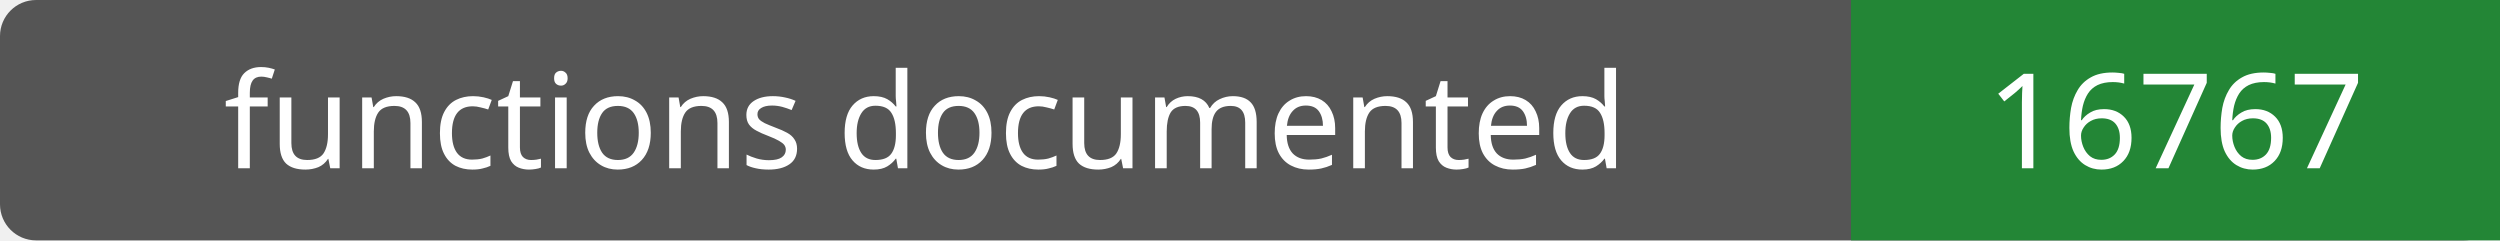
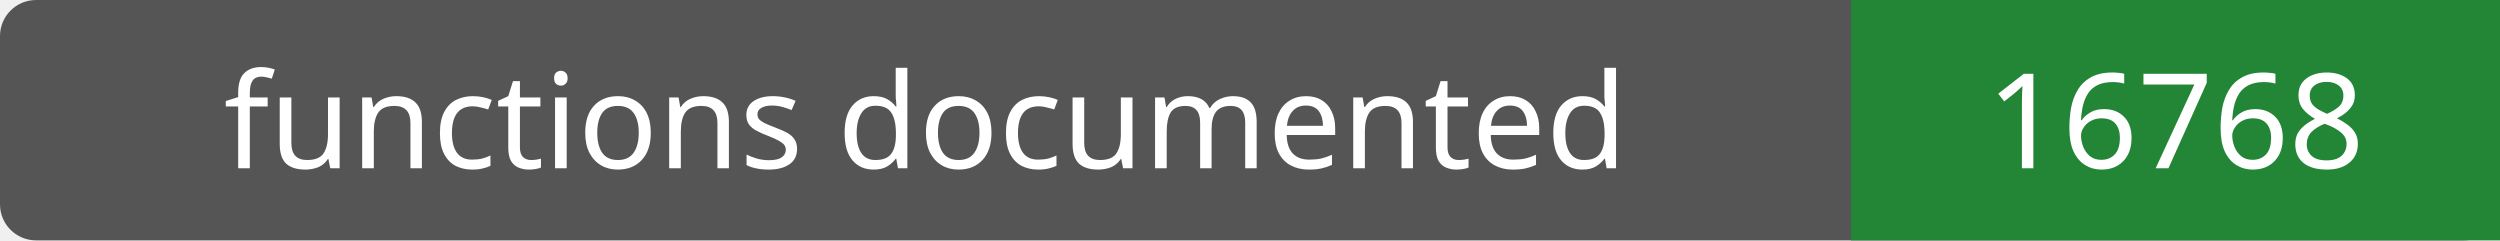
- <svg xmlns="http://www.w3.org/2000/svg" width="208" height="20" role="img" aria-label="functions documented: 16767">
+ <svg xmlns="http://www.w3.org/2000/svg" width="208" height="20" role="img" aria-label="functions documented: 16768">
  <rect width="208" height="20" rx="3" fill="#555" />
  <path fill="#238636" d="M154 0h54v20H154z" />
  <g fill="#fff" text-anchor="middle" font-family="Verdana,sans-serif" font-size="11">
    <text x="77.0" y="14">functions documented</text>
-     <text x="181.0" y="14">16767</text>
+     <text x="181.0" y="14">16768</text>
  </g>
</svg>
